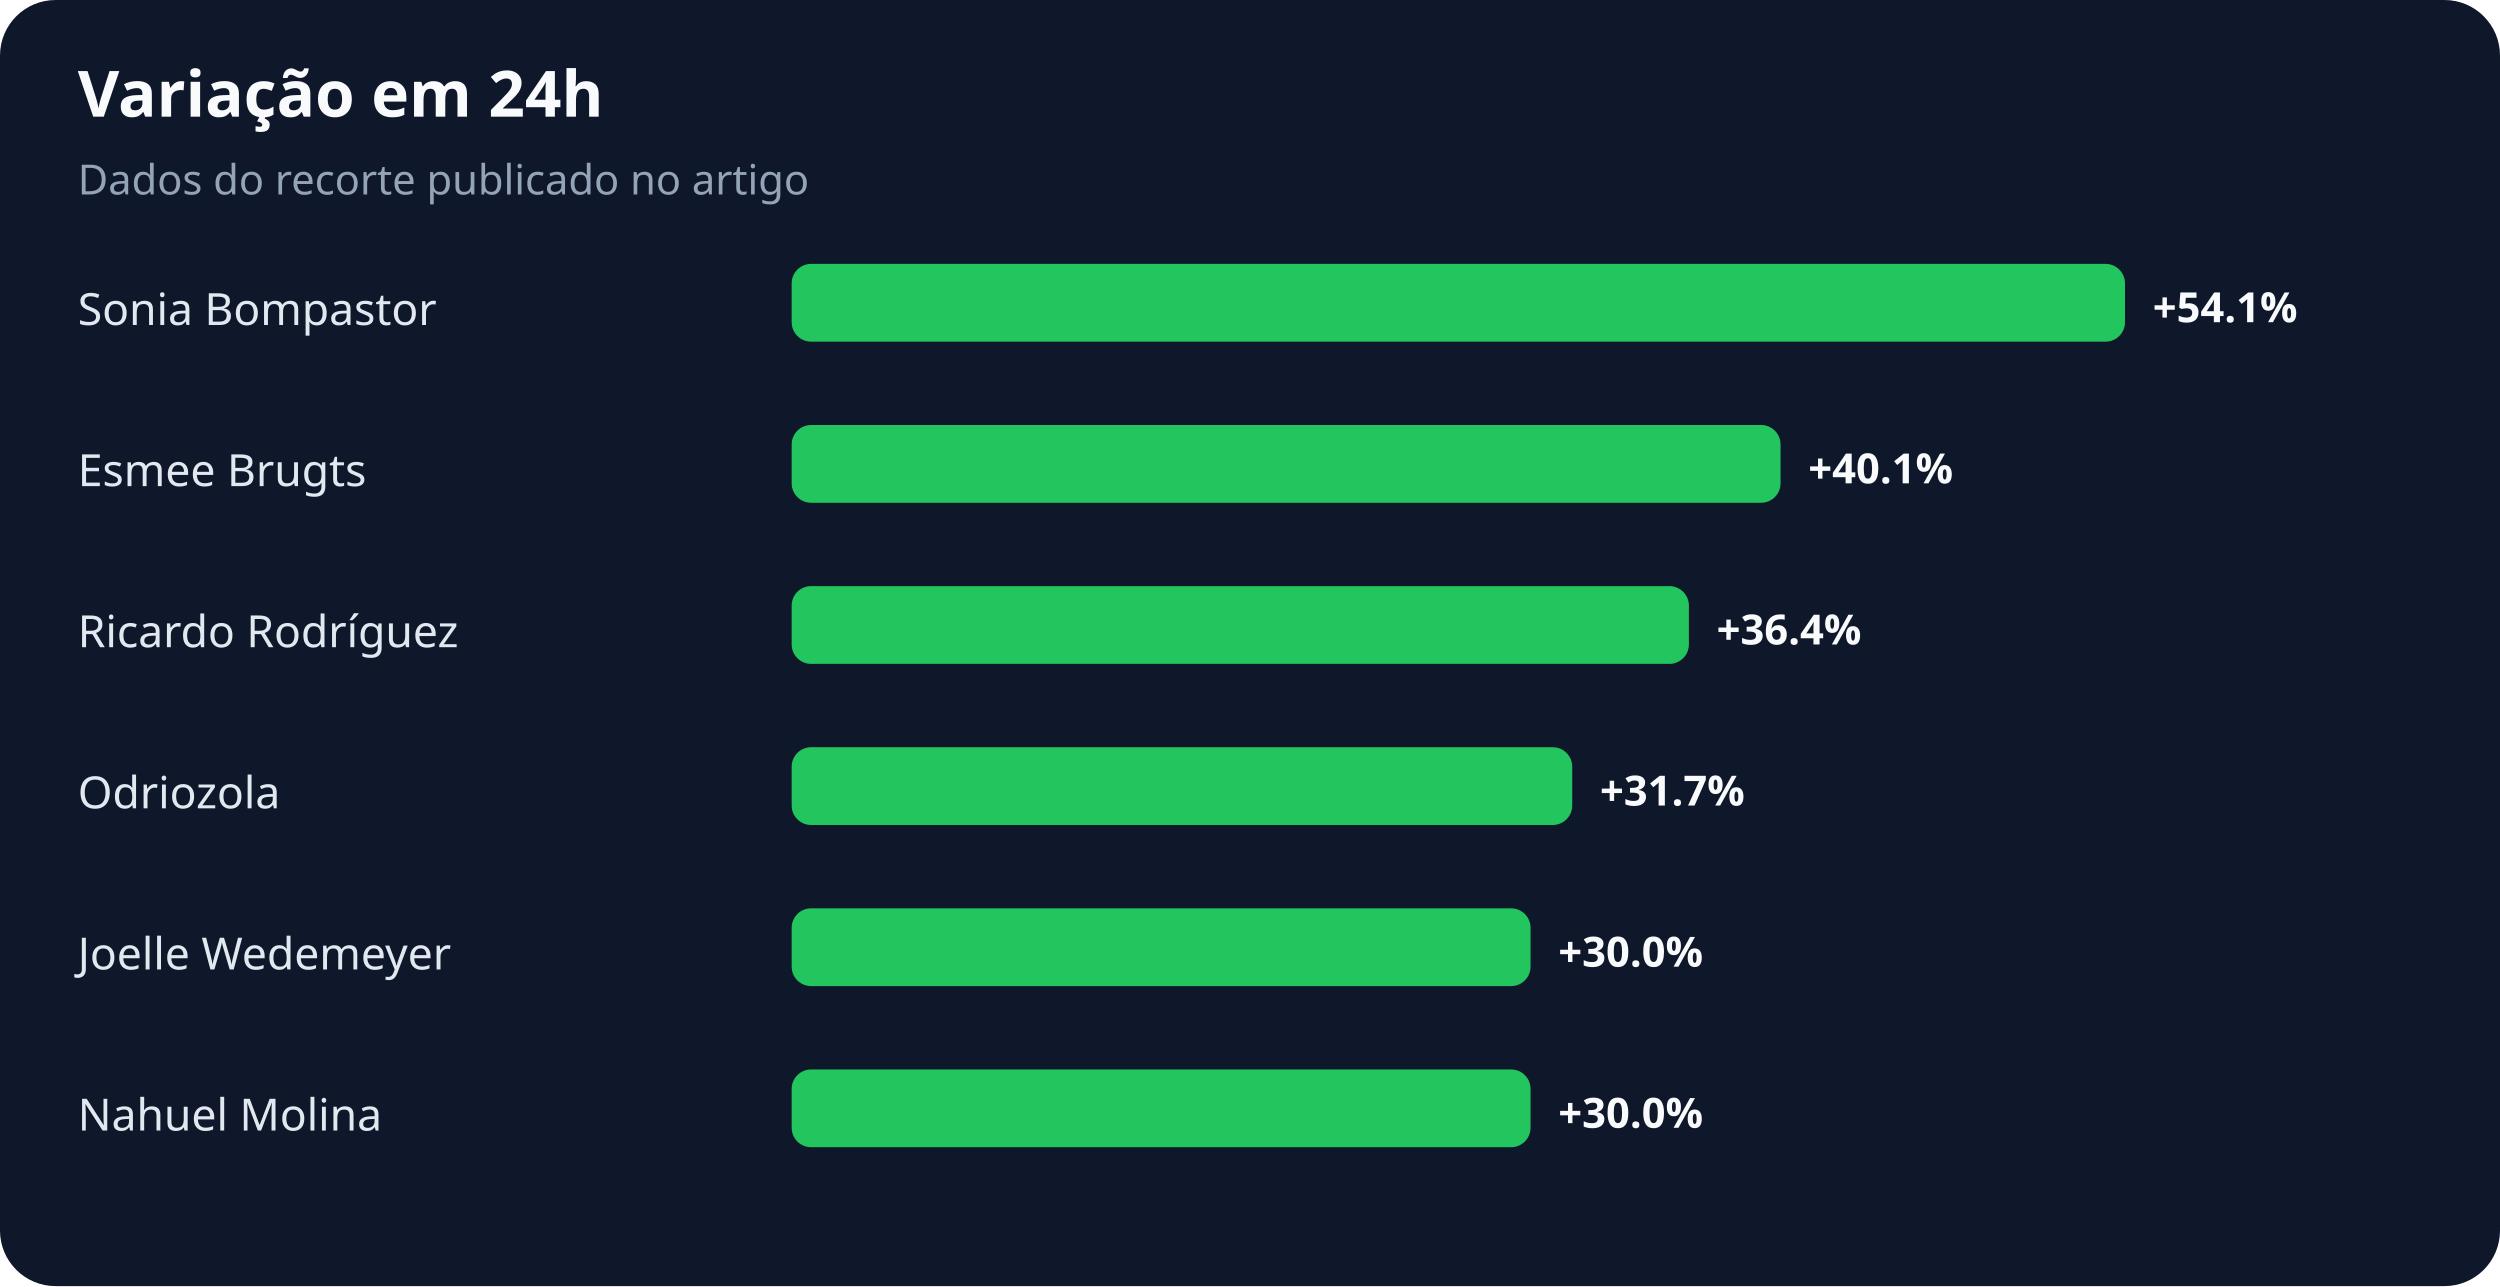
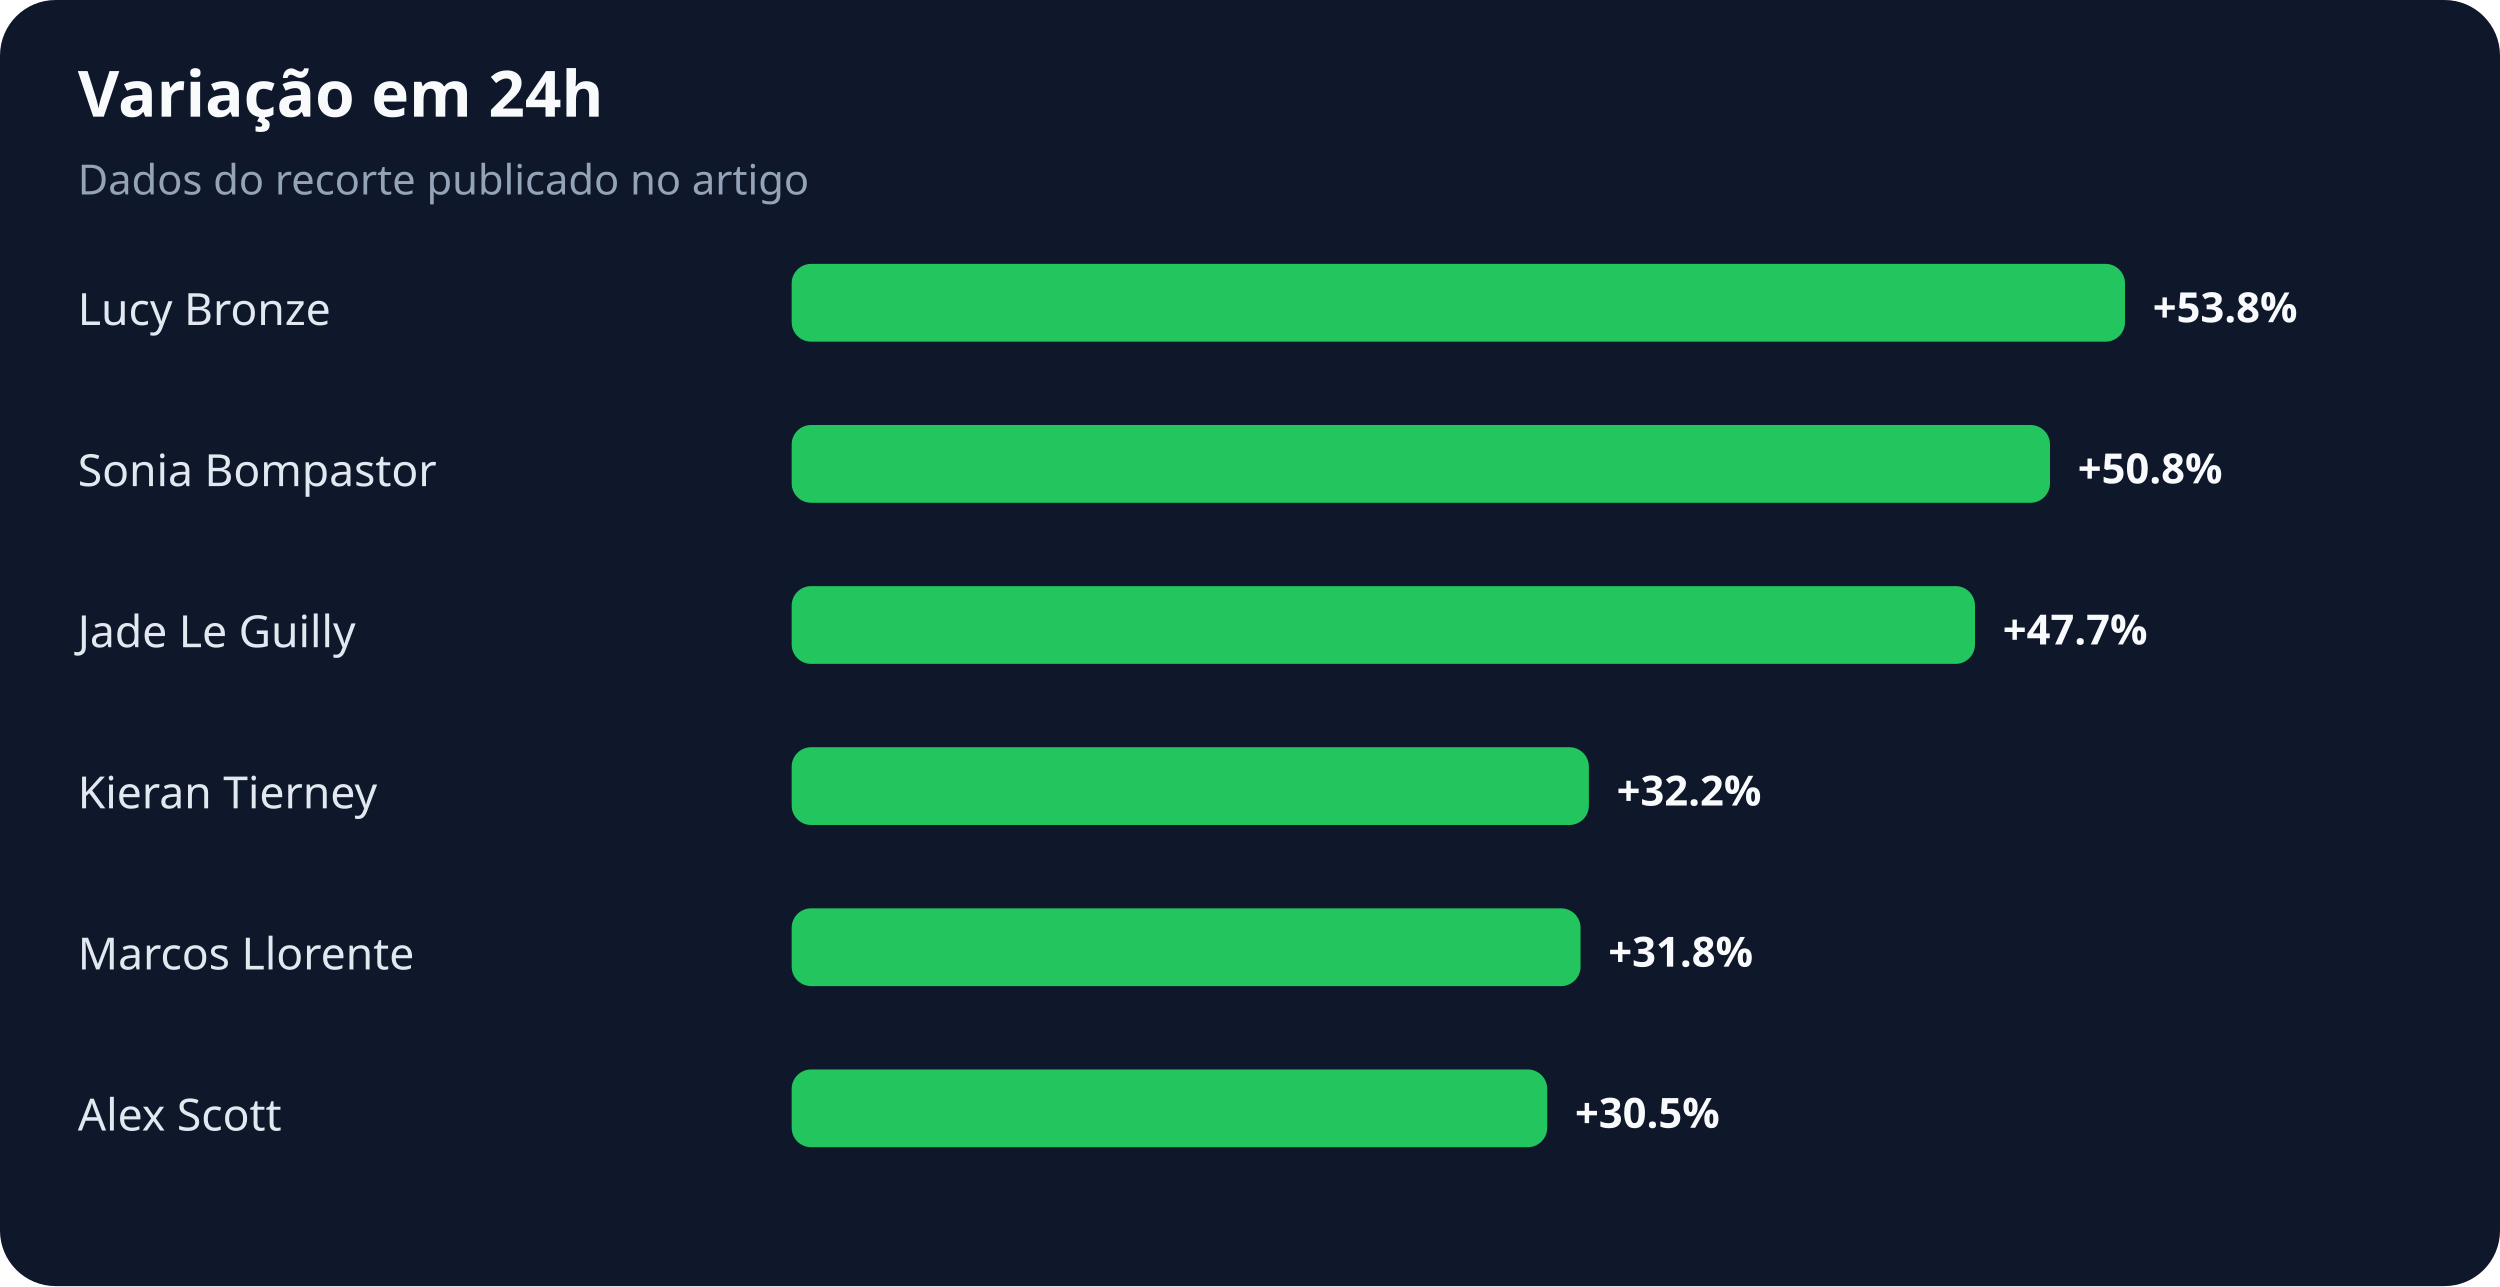
<svg xmlns="http://www.w3.org/2000/svg" width="900" height="463" viewBox="0 0 900 463" role="img" aria-labelledby="title desc">
  <rect width="100%" height="100%" rx="20" fill="#0f172a" />
  <text x="28" y="42" fill="#f8fafc" font-family="system-ui,sans-serif" font-size="23" font-weight="700">Variação em 24h</text>
  <text x="28" y="70" fill="#94a3b8" font-family="system-ui,sans-serif" font-size="15">Dados do recorte publicado no artigo</text>
-   <text x="28" y="117" fill="#e2e8f0" font-family="system-ui,sans-serif" font-size="16">Sonia Bompastor</text>
+   <text x="28" y="117" fill="#e2e8f0" font-family="system-ui,sans-serif" font-size="16">Lucy Bronze</text>
  <rect x="285" y="95" width="480" height="28" rx="7" fill="#22c55e" />
-   <text x="775" y="116" fill="#f8fafc" font-family="system-ui,sans-serif" font-size="15" font-weight="700">+54.1%</text>
-   <text x="28" y="175" fill="#e2e8f0" font-family="system-ui,sans-serif" font-size="16">Esmee Brugts</text>
-   <rect x="285" y="153" width="356" height="28" rx="7" fill="#22c55e" />
-   <text x="651" y="174" fill="#f8fafc" font-family="system-ui,sans-serif" font-size="15" font-weight="700">+40.1%</text>
-   <text x="28" y="233" fill="#e2e8f0" font-family="system-ui,sans-serif" font-size="16">Ricardo Rodríguez</text>
-   <rect x="285" y="211" width="323" height="28" rx="7" fill="#22c55e" />
-   <text x="618" y="232" fill="#f8fafc" font-family="system-ui,sans-serif" font-size="15" font-weight="700">+36.4%</text>
-   <text x="28" y="291" fill="#e2e8f0" font-family="system-ui,sans-serif" font-size="16">Odriozola</text>
-   <rect x="285" y="269" width="281" height="28" rx="7" fill="#22c55e" />
-   <text x="576" y="290" fill="#f8fafc" font-family="system-ui,sans-serif" font-size="15" font-weight="700">+31.7%</text>
-   <text x="28" y="349" fill="#e2e8f0" font-family="system-ui,sans-serif" font-size="16">Joelle Wedemeyer</text>
-   <rect x="285" y="327" width="266" height="28" rx="7" fill="#22c55e" />
-   <text x="561" y="348" fill="#f8fafc" font-family="system-ui,sans-serif" font-size="15" font-weight="700">+30.0%</text>
-   <text x="28" y="407" fill="#e2e8f0" font-family="system-ui,sans-serif" font-size="16">Nahuel Molina</text>
-   <rect x="285" y="385" width="266" height="28" rx="7" fill="#22c55e" />
-   <text x="561" y="406" fill="#f8fafc" font-family="system-ui,sans-serif" font-size="15" font-weight="700">+30.0%</text>
+   <text x="775" y="116" fill="#f8fafc" font-family="system-ui,sans-serif" font-size="15" font-weight="700">+53.8%</text>
+   <text x="28" y="175" fill="#e2e8f0" font-family="system-ui,sans-serif" font-size="16">Sonia Bompastor</text>
+   <rect x="285" y="153" width="453" height="28" rx="7" fill="#22c55e" />
+   <text x="748" y="174" fill="#f8fafc" font-family="system-ui,sans-serif" font-size="15" font-weight="700">+50.8%</text>
+   <text x="28" y="233" fill="#e2e8f0" font-family="system-ui,sans-serif" font-size="16">Jade Le Guilly</text>
+   <rect x="285" y="211" width="426" height="28" rx="7" fill="#22c55e" />
+   <text x="721" y="232" fill="#f8fafc" font-family="system-ui,sans-serif" font-size="15" font-weight="700">+47.7%</text>
+   <text x="28" y="291" fill="#e2e8f0" font-family="system-ui,sans-serif" font-size="16">Kieran Tierney</text>
+   <rect x="285" y="269" width="287" height="28" rx="7" fill="#22c55e" />
+   <text x="582" y="290" fill="#f8fafc" font-family="system-ui,sans-serif" font-size="15" font-weight="700">+32.2%</text>
+   <text x="28" y="349" fill="#e2e8f0" font-family="system-ui,sans-serif" font-size="16">Marcos Llorente</text>
+   <rect x="285" y="327" width="284" height="28" rx="7" fill="#22c55e" />
+   <text x="579" y="348" fill="#f8fafc" font-family="system-ui,sans-serif" font-size="15" font-weight="700">+31.8%</text>
+   <text x="28" y="407" fill="#e2e8f0" font-family="system-ui,sans-serif" font-size="16">Alex Scott</text>
+   <rect x="285" y="385" width="272" height="28" rx="7" fill="#22c55e" />
+   <text x="567" y="406" fill="#f8fafc" font-family="system-ui,sans-serif" font-size="15" font-weight="700">+30.5%</text>
</svg>
